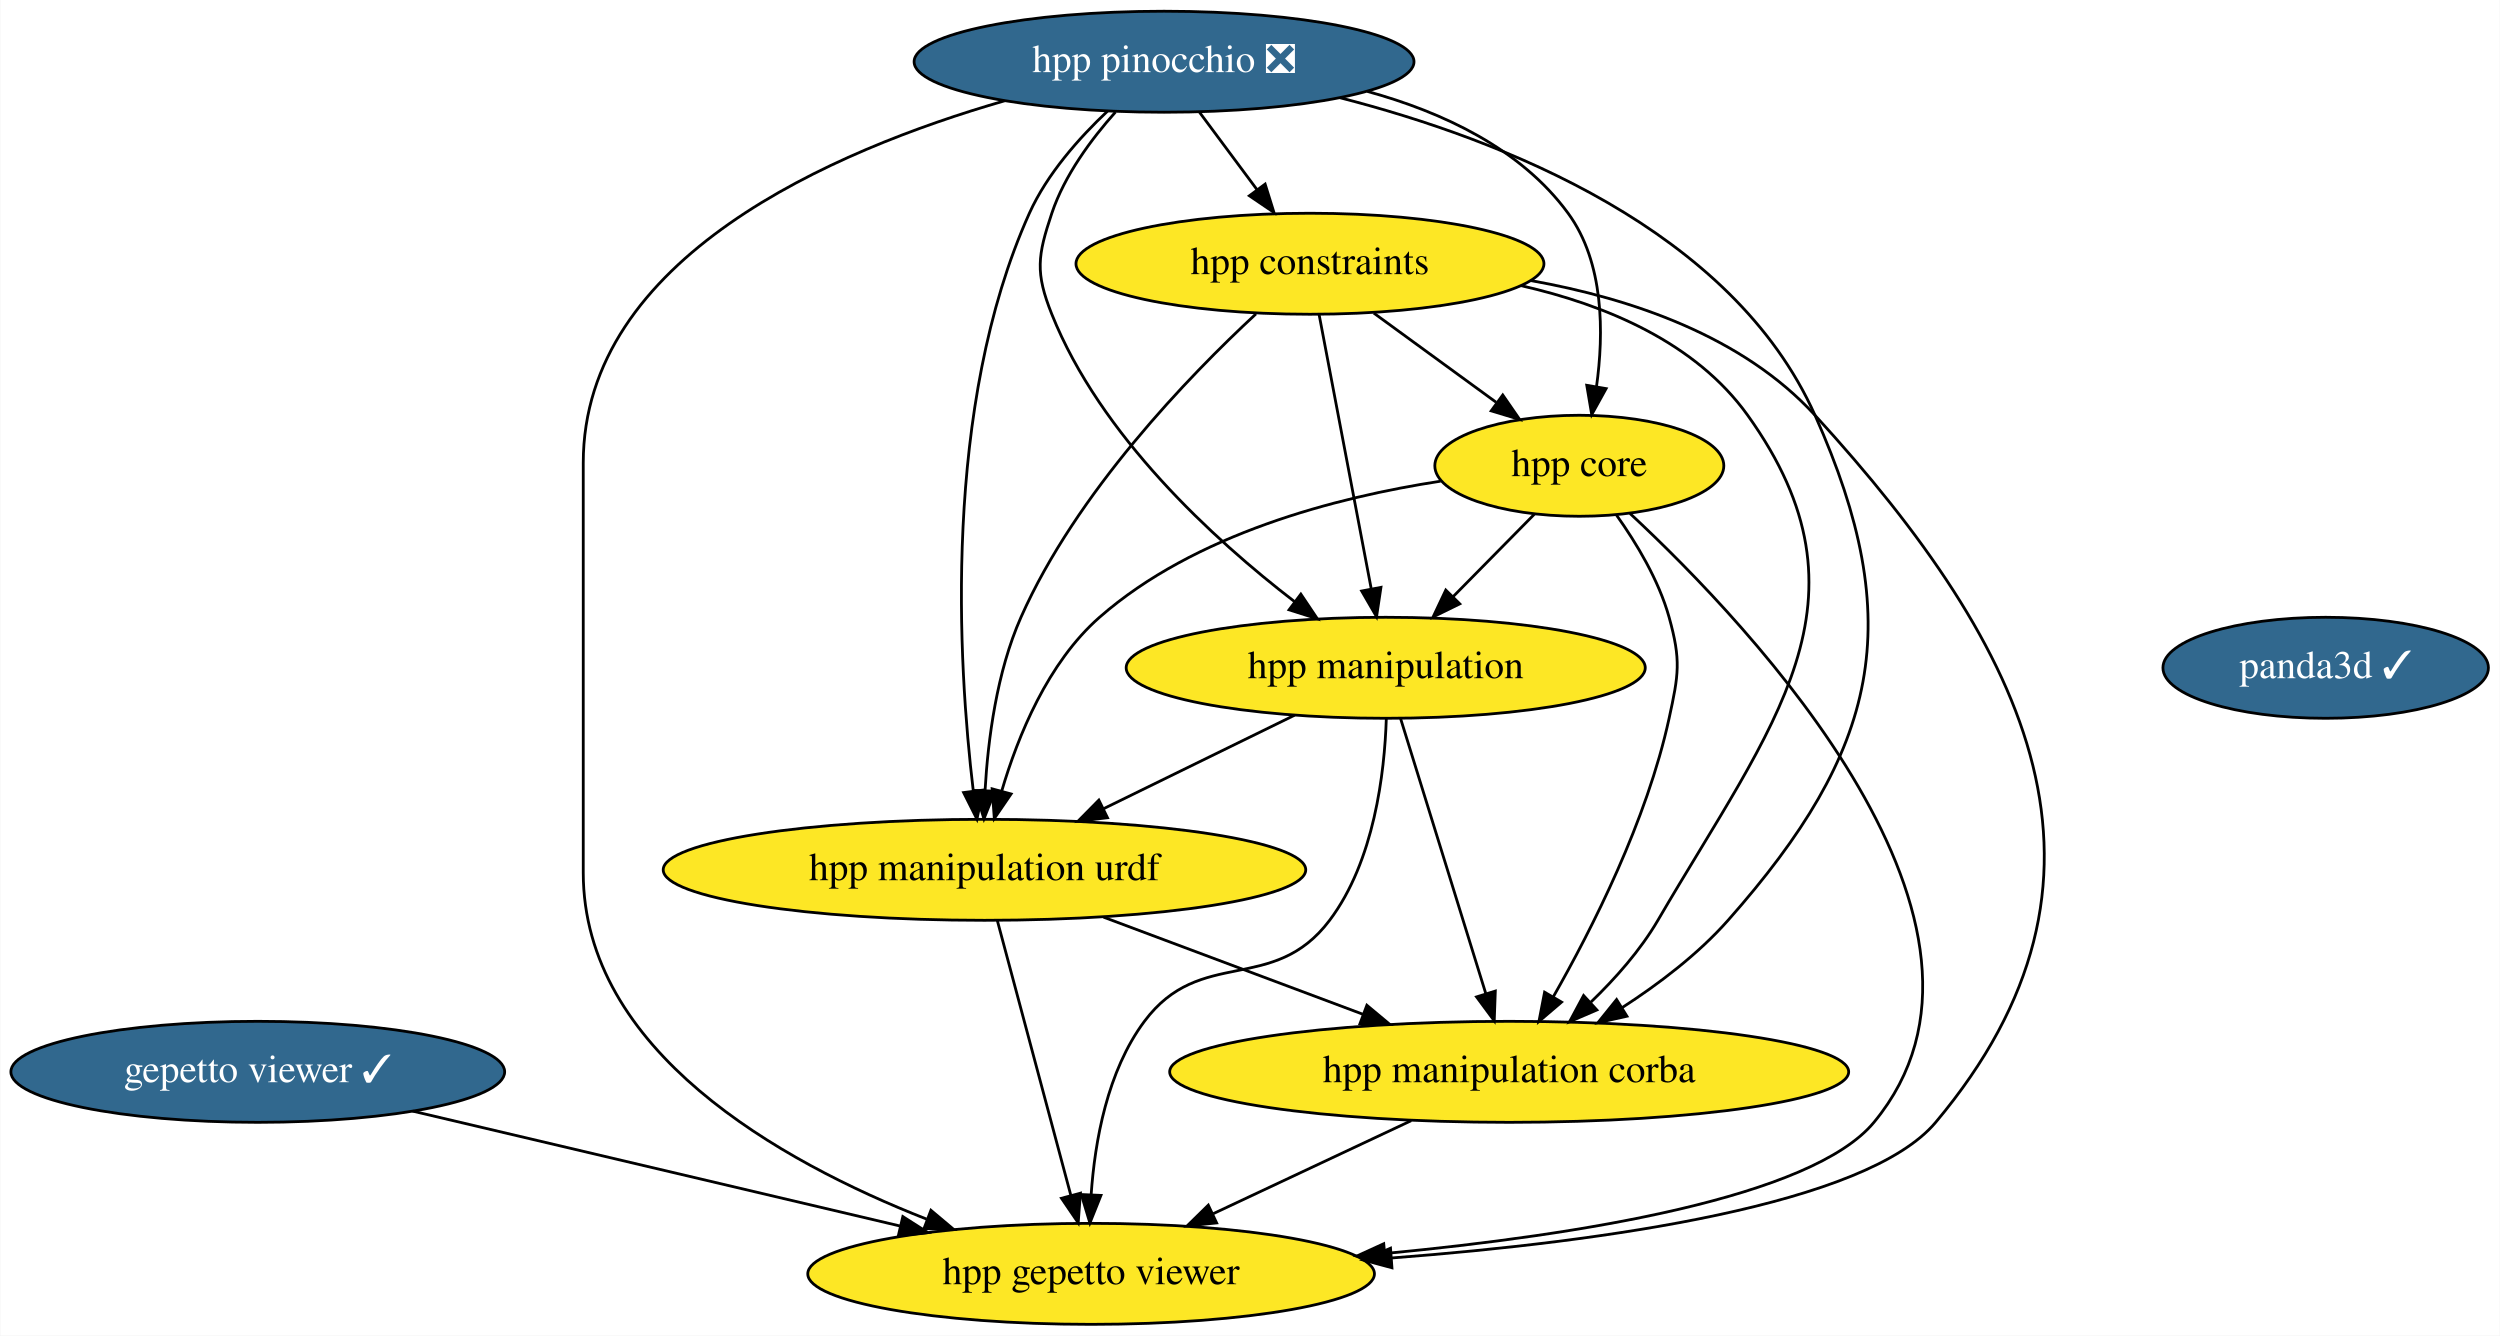
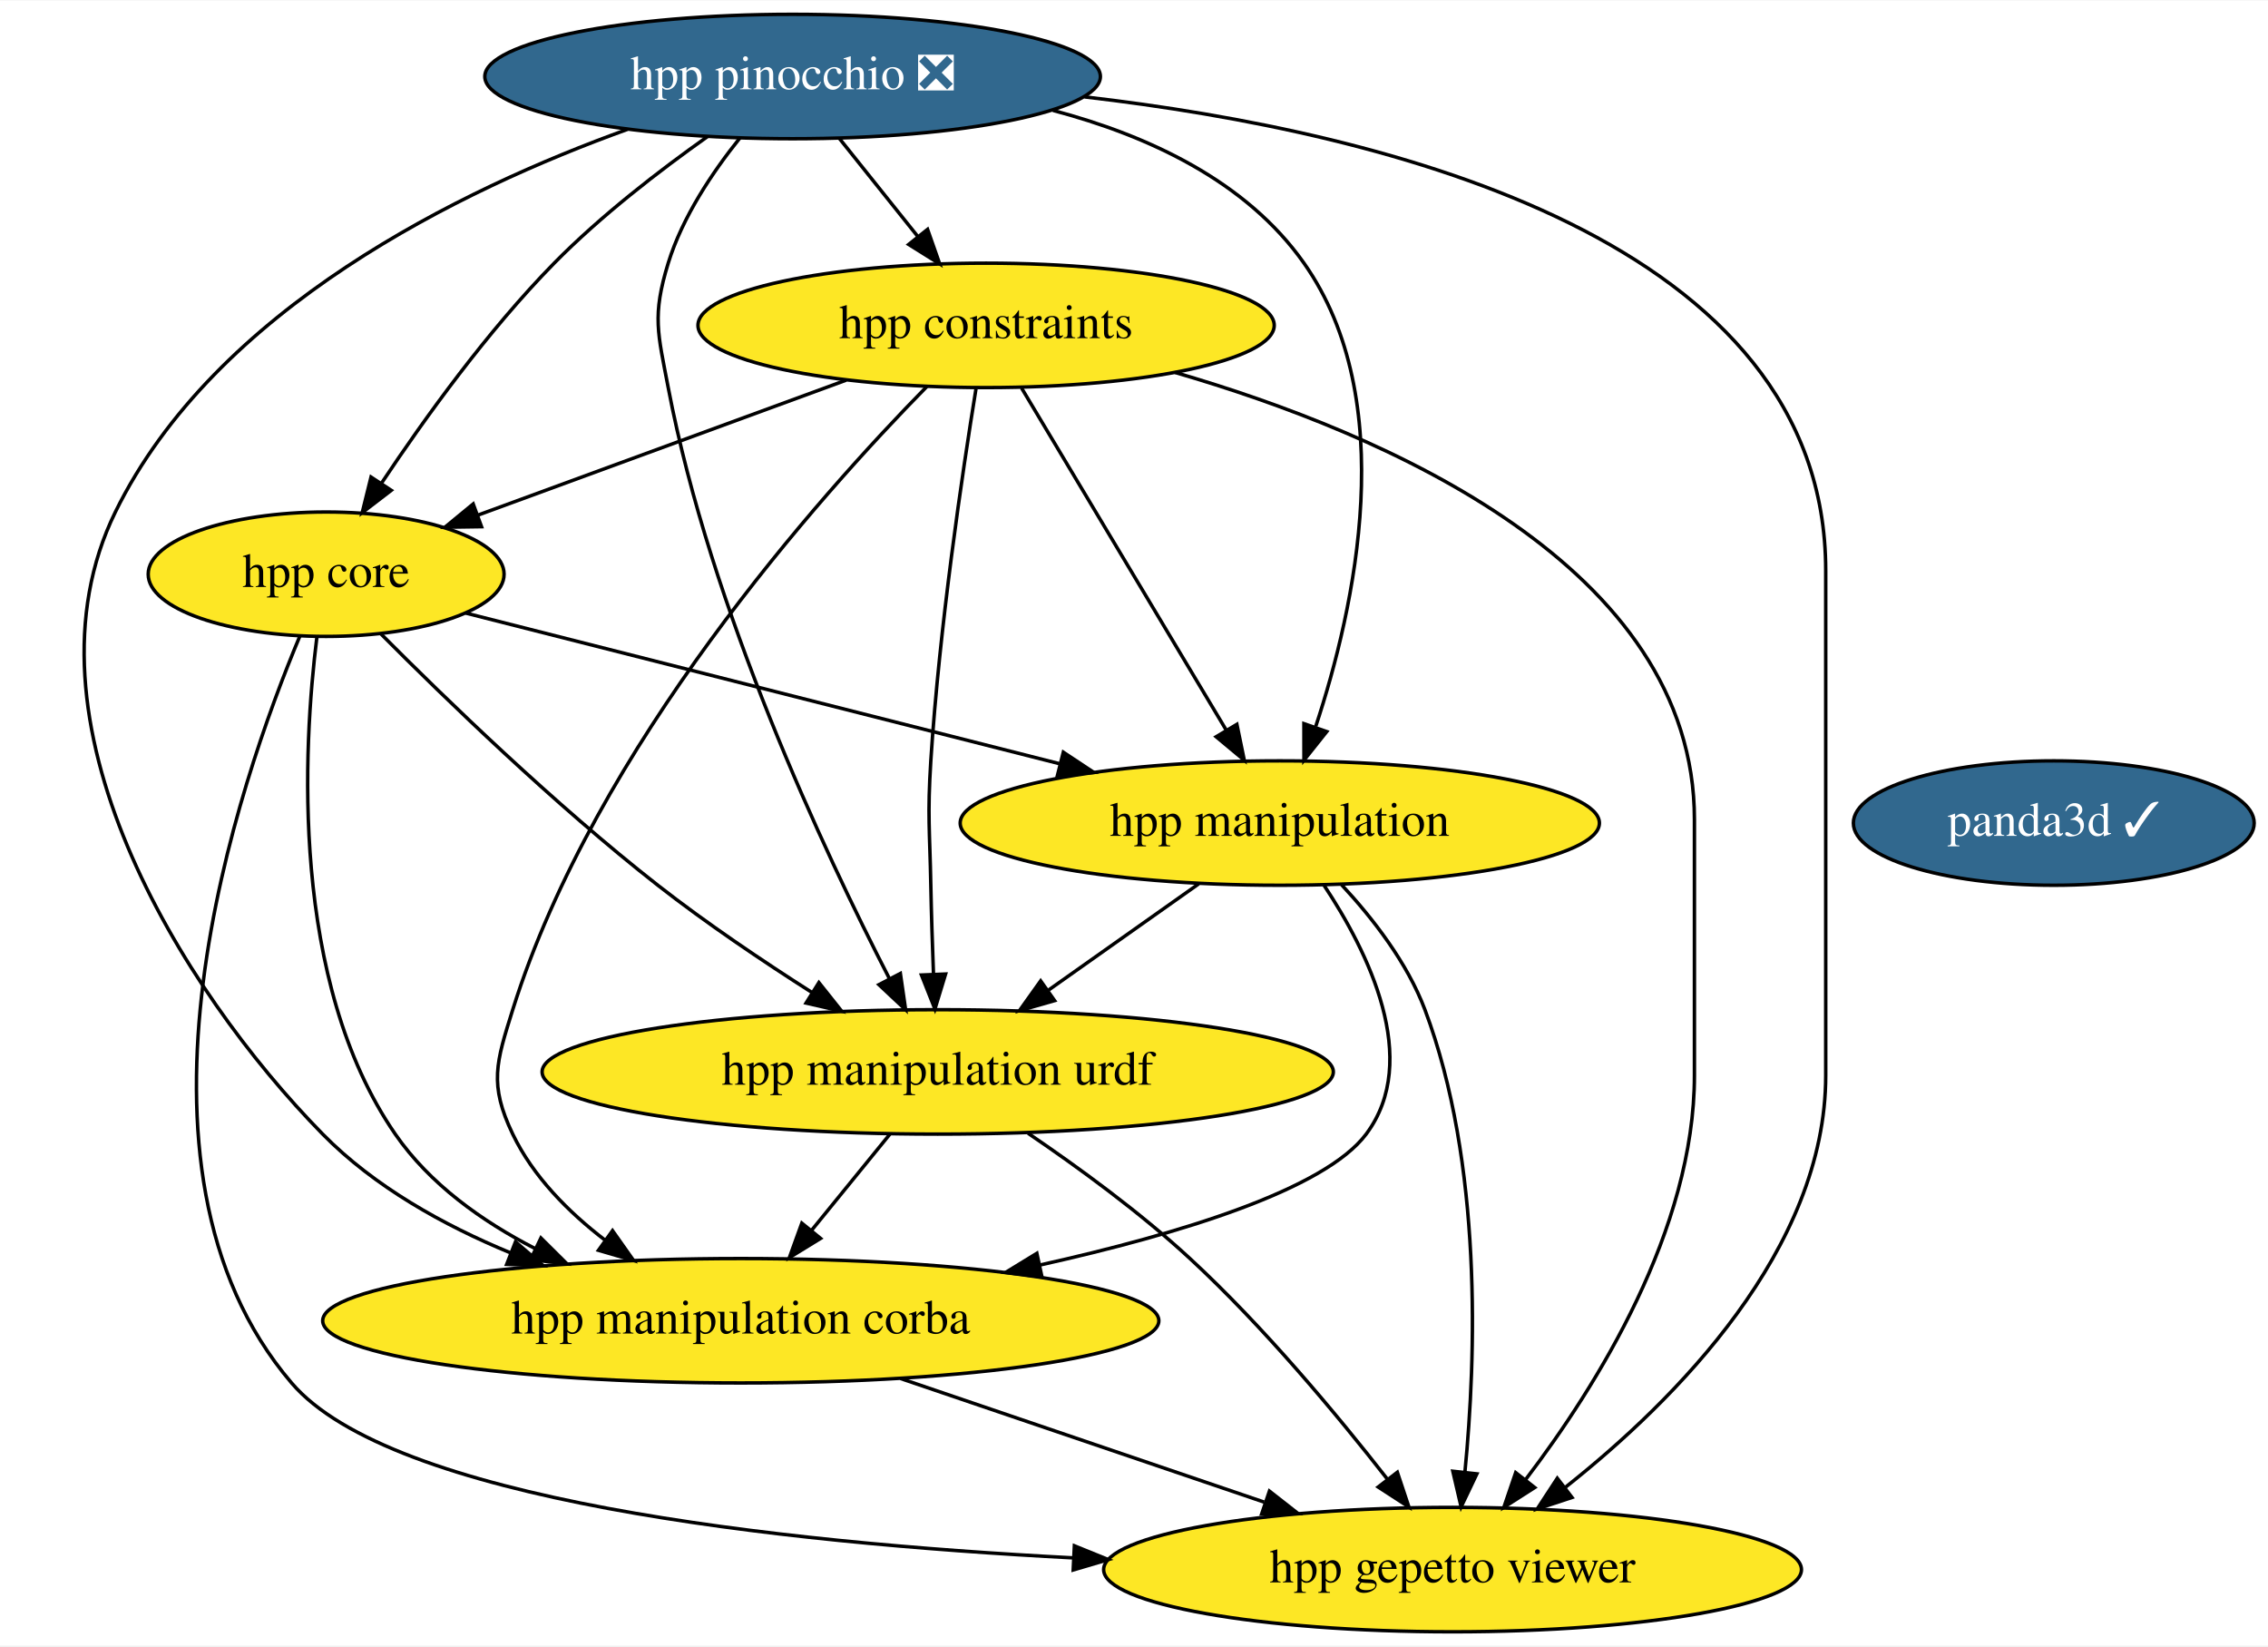
- <svg xmlns="http://www.w3.org/2000/svg" xmlns:xlink="http://www.w3.org/1999/xlink" width="891pt" height="476pt" viewBox="0.00 0.00 890.74 476.00">
+ <svg xmlns="http://www.w3.org/2000/svg" xmlns:xlink="http://www.w3.org/1999/xlink" width="656pt" height="476pt" viewBox="0.00 0.00 656.39 476.00">
  <g id="graph0" class="graph" transform="scale(1 1) rotate(0) translate(4 472)">
-     <polygon fill="white" stroke="transparent" points="-4,4 -4,-472 886.74,-472 886.74,4 -4,4" />
+     <polygon fill="white" stroke="transparent" points="-4,4 -4,-472 652.39,-472 652.39,4 -4,4" />
    <g id="node1" class="node">
      <g id="a_node1">
-         <a xlink:href="https://github.com/conda-forge/gepetto-viewer-feedstock/pull/15" xlink:title="gepetto viewer ✓">
-           <ellipse fill="#31688e" stroke="black" cx="87.74" cy="-90" rx="87.99" ry="18" />
-           <text text-anchor="middle" x="87.74" y="-86.3" font-family="Times,serif" font-size="14.00" fill="white">gepetto viewer ✓</text>
+         <a xlink:href="https://github.com/conda-forge/panda3d-feedstock/pull/14" xlink:title="panda3d ✓">
+           <ellipse fill="#31688e" stroke="black" cx="590.39" cy="-234" rx="58" ry="18" />
+           <text text-anchor="middle" x="590.39" y="-230.3" font-family="Times,serif" font-size="14.00" fill="white">panda3d ✓</text>
        </a>
      </g>
    </g>
    <g id="node2" class="node">
      <g id="a_node2">
-         <a xlink:href="https://github.com/conda-forge/hpp-gepetto-viewer-feedstock" xlink:title="hpp gepetto viewer">
-           <ellipse fill="#fde725" stroke="black" cx="384.74" cy="-18" rx="100.98" ry="18" />
-           <text text-anchor="middle" x="384.74" y="-14.3" font-family="Times,serif" font-size="14.00">hpp gepetto viewer</text>
+         <a xlink:href="https://github.com/conda-forge/hpp-core-feedstock" xlink:title="hpp core">
+           <ellipse fill="#fde725" stroke="black" cx="90.39" cy="-306" rx="51.5" ry="18" />
+           <text text-anchor="middle" x="90.39" y="-302.3" font-family="Times,serif" font-size="14.00">hpp core</text>
+         </a>
+       </g>
+     </g>
+     <g id="node3" class="node">
+       <g id="a_node3">
+         <a xlink:href="https://github.com/conda-forge/hpp-manipulation-urdf-feedstock" xlink:title="hpp manipulation urdf">
+           <ellipse fill="#fde725" stroke="black" cx="267.39" cy="-162" rx="114.5" ry="18" />
+           <text text-anchor="middle" x="267.39" y="-158.3" font-family="Times,serif" font-size="14.00">hpp manipulation urdf</text>
        </a>
      </g>
    </g>
    <g id="edge1" class="edge">
-       <path fill="none" stroke="black" d="M142.91,-76C192,-64.43 263.98,-47.46 316.64,-35.05" />
-       <polygon fill="black" stroke="black" points="317.64,-38.41 326.57,-32.71 316.04,-31.6 317.64,-38.41" />
-     </g>
-     <g id="node3" class="node">
-       <g id="a_node3">
-         <a xlink:href="https://github.com/conda-forge/panda3d-feedstock/pull/14" xlink:title="panda3d ✓">
-           <ellipse fill="#31688e" stroke="black" cx="824.74" cy="-234" rx="58" ry="18" />
-           <text text-anchor="middle" x="824.74" y="-230.3" font-family="Times,serif" font-size="14.00" fill="white">panda3d ✓</text>
-         </a>
-       </g>
+       <path fill="none" stroke="black" d="M106.29,-288.68C124.75,-270.13 156.49,-239.38 186.39,-216 200.43,-205.03 216.73,-194.06 231.01,-184.97" />
+       <polygon fill="black" stroke="black" points="233,-187.85 239.6,-179.56 229.28,-181.92 233,-187.85" />
    </g>
    <g id="node4" class="node">
      <g id="a_node4">
-         <a xlink:href="https://github.com/conda-forge/hpp-core-feedstock" xlink:title="hpp core">
-           <ellipse fill="#fde725" stroke="black" cx="558.74" cy="-306" rx="51.5" ry="18" />
-           <text text-anchor="middle" x="558.74" y="-302.3" font-family="Times,serif" font-size="14.00">hpp core</text>
+         <a xlink:href="https://github.com/conda-forge/hpp-manipulation-feedstock" xlink:title="hpp manipulation">
+           <ellipse fill="#fde725" stroke="black" cx="366.39" cy="-234" rx="92.5" ry="18" />
+           <text text-anchor="middle" x="366.39" y="-230.3" font-family="Times,serif" font-size="14.00">hpp manipulation</text>
        </a>
      </g>
    </g>
    <g id="edge2" class="edge">
-       <path fill="none" stroke="black" d="M576.81,-288.99C620.02,-248.8 721.61,-141.89 663.74,-72 641.57,-45.21 559.12,-31.86 489.55,-25.26" />
-       <polygon fill="black" stroke="black" points="489.67,-21.76 479.39,-24.33 489.03,-28.73 489.67,-21.76" />
+       <path fill="none" stroke="black" d="M130.82,-294.75C175.98,-283.29 249.66,-264.61 302.61,-251.18" />
+       <polygon fill="black" stroke="black" points="303.74,-254.5 312.57,-248.65 302.02,-247.72 303.74,-254.5" />
    </g>
    <g id="node5" class="node">
      <g id="a_node5">
-         <a xlink:href="https://github.com/conda-forge/hpp-manipulation-urdf-feedstock" xlink:title="hpp manipulation urdf">
-           <ellipse fill="#fde725" stroke="black" cx="346.74" cy="-162" rx="114.5" ry="18" />
-           <text text-anchor="middle" x="346.74" y="-158.3" font-family="Times,serif" font-size="14.00">hpp manipulation urdf</text>
+         <a xlink:href="https://github.com/conda-forge/hpp-manipulation-corba-feedstock" xlink:title="hpp manipulation corba">
+           <ellipse fill="#fde725" stroke="black" cx="210.39" cy="-90" rx="121" ry="18" />
+           <text text-anchor="middle" x="210.39" y="-86.3" font-family="Times,serif" font-size="14.00">hpp manipulation corba</text>
        </a>
      </g>
    </g>
    <g id="edge3" class="edge">
-       <path fill="none" stroke="black" d="M509.29,-300.51C471.99,-294.77 421.63,-281.71 387.74,-252 369.33,-235.86 358.66,-209.74 352.85,-189.96" />
-       <polygon fill="black" stroke="black" points="356.22,-189.03 350.24,-180.28 349.47,-190.85 356.22,-189.03" />
+       <path fill="none" stroke="black" d="M87.7,-287.7C83.76,-256.11 79.86,-188.29 110.39,-144 120.32,-129.6 135.44,-118.8 150.93,-110.85" />
+       <polygon fill="black" stroke="black" points="152.55,-113.95 160.07,-106.49 149.53,-107.64 152.55,-113.95" />
    </g>
    <g id="node6" class="node">
      <g id="a_node6">
-         <a xlink:href="https://github.com/conda-forge/hpp-manipulation-feedstock" xlink:title="hpp manipulation">
-           <ellipse fill="#fde725" stroke="black" cx="489.74" cy="-234" rx="92.5" ry="18" />
-           <text text-anchor="middle" x="489.74" y="-230.3" font-family="Times,serif" font-size="14.00">hpp manipulation</text>
+         <a xlink:href="https://github.com/conda-forge/hpp-gepetto-viewer-feedstock" xlink:title="hpp gepetto viewer">
+           <ellipse fill="#fde725" stroke="black" cx="416.39" cy="-18" rx="100.98" ry="18" />
+           <text text-anchor="middle" x="416.39" y="-14.3" font-family="Times,serif" font-size="14.00">hpp gepetto viewer</text>
        </a>
      </g>
    </g>
    <g id="edge4" class="edge">
-       <path fill="none" stroke="black" d="M542.74,-288.76C534.11,-280.01 523.29,-269.03 513.68,-259.28" />
-       <polygon fill="black" stroke="black" points="516.13,-256.79 506.62,-252.12 511.15,-261.7 516.13,-256.79" />
+       <path fill="none" stroke="black" d="M82.81,-288.15C65.13,-246.01 26.6,-134.94 80.39,-72 109.23,-38.26 220.02,-25.87 306.6,-21.39" />
+       <polygon fill="black" stroke="black" points="306.94,-24.88 316.76,-20.89 306.6,-17.89 306.94,-24.88" />
+     </g>
+     <g id="edge5" class="edge">
+       <path fill="none" stroke="black" d="M253.6,-144.05C246.77,-135.67 238.39,-125.38 230.83,-116.1" />
+       <polygon fill="black" stroke="black" points="233.49,-113.82 224.46,-108.28 228.06,-118.24 233.49,-113.82" />
+     </g>
+     <g id="edge6" class="edge">
+       <path fill="none" stroke="black" d="M293.54,-144.24C307.99,-134.44 325.9,-121.39 340.39,-108 361.75,-88.27 382.97,-62.79 397.54,-44.15" />
+       <polygon fill="black" stroke="black" points="400.41,-46.17 403.75,-36.12 394.86,-41.89 400.41,-46.17" />
+     </g>
+     <g id="edge7" class="edge">
+       <path fill="none" stroke="black" d="M342.93,-216.41C329.96,-207.24 313.65,-195.7 299.51,-185.71" />
+       <polygon fill="black" stroke="black" points="301.22,-182.63 291.03,-179.71 297.18,-188.34 301.22,-182.63" />
+     </g>
+     <g id="edge8" class="edge">
+       <path fill="none" stroke="black" d="M379.19,-215.99C391.93,-196.79 407.46,-165.45 391.39,-144 379.38,-127.96 337.47,-115.14 297.01,-106.13" />
+       <polygon fill="black" stroke="black" points="297.56,-102.67 287.04,-103.98 296.08,-109.51 297.56,-102.67" />
+     </g>
+     <g id="edge9" class="edge">
+       <path fill="none" stroke="black" d="M384.29,-216.13C393.25,-206.49 403.27,-193.63 408.39,-180 425.13,-135.52 423.18,-79.21 419.98,-46.34" />
+       <polygon fill="black" stroke="black" points="423.43,-45.7 418.87,-36.14 416.47,-46.46 423.43,-45.7" />
+     </g>
+     <g id="edge10" class="edge">
+       <path fill="none" stroke="black" d="M256.62,-73.29C287.8,-62.7 329.07,-48.67 361.85,-37.53" />
+       <polygon fill="black" stroke="black" points="363.39,-40.71 371.73,-34.18 361.14,-34.08 363.39,-40.71" />
    </g>
    <g id="node7" class="node">
      <g id="a_node7">
-         <a xlink:href="https://github.com/conda-forge/hpp-manipulation-corba-feedstock" xlink:title="hpp manipulation corba">
-           <ellipse fill="#fde725" stroke="black" cx="533.74" cy="-90" rx="121" ry="18" />
-           <text text-anchor="middle" x="533.74" y="-86.3" font-family="Times,serif" font-size="14.00">hpp manipulation corba</text>
+         <a xlink:href="https://github.com/conda-forge/hpp-constraints-feedstock" xlink:title="hpp constraints">
+           <ellipse fill="#fde725" stroke="black" cx="281.39" cy="-378" rx="83.39" ry="18" />
+           <text text-anchor="middle" x="281.39" y="-374.3" font-family="Times,serif" font-size="14.00">hpp constraints</text>
        </a>
      </g>
    </g>
-     <g id="edge5" class="edge">
-       <path fill="none" stroke="black" d="M571.97,-288.44C579.05,-278.5 587.05,-265.25 590.74,-252 595.03,-236.59 594.14,-231.64 590.74,-216 582.84,-179.63 563.39,-141.15 549.41,-116.65" />
-       <polygon fill="black" stroke="black" points="552.41,-114.85 544.35,-107.97 546.36,-118.38 552.41,-114.85" />
+     <g id="edge11" class="edge">
+       <path fill="none" stroke="black" d="M240.89,-362.15C209.63,-350.7 166.44,-334.87 134.35,-323.11" />
+       <polygon fill="black" stroke="black" points="135.36,-319.75 124.77,-319.6 132.95,-326.33 135.36,-319.75" />
    </g>
-     <g id="edge6" class="edge">
-       <path fill="none" stroke="black" d="M351.33,-143.87C357.83,-119.56 369.8,-74.82 377.51,-46.01" />
-       <polygon fill="black" stroke="black" points="380.94,-46.75 380.14,-36.19 374.18,-44.94 380.94,-46.75" />
+     <g id="edge12" class="edge">
+       <path fill="none" stroke="black" d="M278.47,-359.68C274.56,-335.61 267.86,-290.65 265.39,-252 264.38,-236.03 265.09,-232 265.39,-216 265.55,-207.68 265.85,-198.63 266.16,-190.4" />
+       <polygon fill="black" stroke="black" points="269.67,-190.32 266.58,-180.18 262.68,-190.03 269.67,-190.32" />
    </g>
-     <g id="edge7" class="edge">
-       <path fill="none" stroke="black" d="M389.18,-145.12C416.57,-134.86 452.41,-121.44 481.55,-110.54" />
-       <polygon fill="black" stroke="black" points="483.02,-113.73 491.15,-106.94 480.56,-107.17 483.02,-113.73" />
+     <g id="edge13" class="edge">
+       <path fill="none" stroke="black" d="M291.65,-359.87C306.39,-335.24 333.69,-289.64 350.9,-260.88" />
+       <polygon fill="black" stroke="black" points="353.97,-262.57 356.11,-252.19 347.97,-258.97 353.97,-262.57" />
    </g>
-     <g id="edge8" class="edge">
-       <path fill="none" stroke="black" d="M489.95,-215.86C489.33,-196.56 485.67,-165.11 469.74,-144 449.62,-117.32 423.72,-134.78 403.74,-108 390.49,-90.24 386.06,-65.22 384.76,-46.24" />
-       <polygon fill="black" stroke="black" points="388.25,-45.96 384.31,-36.12 381.25,-46.27 388.25,-45.96" />
+     <g id="edge14" class="edge">
+       <path fill="none" stroke="black" d="M264.23,-360.28C233.08,-328.59 168.26,-256.12 144.39,-180 139.61,-164.73 137.48,-158.43 144.39,-144 150.27,-131.75 160.5,-121.44 171.19,-113.26" />
+       <polygon fill="black" stroke="black" points="173.27,-116.08 179.38,-107.42 169.2,-110.38 173.27,-116.08" />
    </g>
-     <g id="edge9" class="edge">
-       <path fill="none" stroke="black" d="M457.29,-217.12C437.1,-207.23 410.92,-194.42 389.11,-183.74" />
-       <polygon fill="black" stroke="black" points="390.58,-180.56 380.06,-179.31 387.5,-186.85 390.58,-180.56" />
-     </g>
-     <g id="edge10" class="edge">
-       <path fill="none" stroke="black" d="M495.05,-215.87C502.58,-191.56 516.45,-146.82 525.37,-118.01" />
-       <polygon fill="black" stroke="black" points="528.8,-118.78 528.42,-108.19 522.11,-116.71 528.8,-118.78" />
-     </g>
-     <g id="edge11" class="edge">
-       <path fill="none" stroke="black" d="M498.81,-72.59C477.73,-62.69 450.71,-49.99 428.26,-39.44" />
-       <polygon fill="black" stroke="black" points="429.48,-36.15 418.94,-35.07 426.51,-42.49 429.48,-36.15" />
+     <g id="edge15" class="edge">
+       <path fill="none" stroke="black" d="M336.06,-364.38C396.79,-346.73 486.39,-308.28 486.39,-235 486.39,-235 486.39,-235 486.39,-161 486.39,-116.36 458.22,-71.2 437.62,-44.16" />
+       <polygon fill="black" stroke="black" points="440.17,-41.74 431.24,-36.03 434.66,-46.06 440.17,-41.74" />
    </g>
    <g id="node8" class="node">
      <g id="a_node8">
-         <a xlink:href="https://github.com/conda-forge/hpp-constraints-feedstock" xlink:title="hpp constraints">
-           <ellipse fill="#fde725" stroke="black" cx="462.74" cy="-378" rx="83.39" ry="18" />
-           <text text-anchor="middle" x="462.74" y="-374.3" font-family="Times,serif" font-size="14.00">hpp constraints</text>
+         <a xlink:href="https://github.com/conda-forge/hpp-pinocchio-feedstock/pull/6" xlink:title="hpp pinocchio ❎">
+           <ellipse fill="#31688e" stroke="black" cx="225.39" cy="-450" rx="89.08" ry="18" />
+           <text text-anchor="middle" x="225.39" y="-446.3" font-family="Times,serif" font-size="14.00" fill="white">hpp pinocchio ❎</text>
        </a>
      </g>
    </g>
-     <g id="edge12" class="edge">
-       <path fill="none" stroke="black" d="M541.57,-371.98C577.22,-365.62 617.03,-352.13 642.74,-324 719.39,-240.13 758.79,-159.03 685.74,-72 661.05,-42.58 568.05,-29.49 491.88,-23.66" />
-       <polygon fill="black" stroke="black" points="491.96,-20.16 481.73,-22.92 491.45,-27.14 491.96,-20.16" />
-     </g>
-     <g id="edge13" class="edge">
-       <path fill="none" stroke="black" d="M485.49,-360.41C498.53,-350.9 515.05,-338.86 529.1,-328.62" />
-       <polygon fill="black" stroke="black" points="531.45,-331.23 537.47,-322.51 527.33,-325.57 531.45,-331.23" />
-     </g>
-     <g id="edge14" class="edge">
-       <path fill="none" stroke="black" d="M443.5,-360.13C419.56,-337.92 379.45,-296.48 359.74,-252 351.11,-232.52 347.99,-208.52 346.95,-190.35" />
-       <polygon fill="black" stroke="black" points="350.44,-190.01 346.55,-180.15 343.45,-190.28 350.44,-190.01" />
-     </g>
-     <g id="edge15" class="edge">
-       <path fill="none" stroke="black" d="M466,-359.87C470.6,-335.67 479.05,-291.21 484.53,-262.39" />
-       <polygon fill="black" stroke="black" points="488.04,-262.67 486.47,-252.19 481.17,-261.36 488.04,-262.67" />
-     </g>
    <g id="edge16" class="edge">
-       <path fill="none" stroke="black" d="M537.99,-370.19C568.18,-363.32 600.17,-349.93 618.74,-324 666.06,-257.95 627.69,-214.18 586.74,-144 580.5,-133.31 571.58,-123.24 562.83,-114.82" />
-       <polygon fill="black" stroke="black" points="564.99,-112.05 555.26,-107.86 560.26,-117.2 564.99,-112.05" />
-     </g>
-     <g id="node9" class="node">
-       <g id="a_node9">
-         <a xlink:href="https://github.com/conda-forge/hpp-pinocchio-feedstock/pull/6" xlink:title="hpp pinocchio ❎">
-           <ellipse fill="#31688e" stroke="black" cx="410.74" cy="-450" rx="89.08" ry="18" />
-           <text text-anchor="middle" x="410.74" y="-446.3" font-family="Times,serif" font-size="14.00" fill="white">hpp pinocchio ❎</text>
-         </a>
-       </g>
+       <path fill="none" stroke="black" d="M200.74,-432.61C186.93,-422.83 169.84,-409.68 156.39,-396 137.15,-376.43 118.86,-351.04 106.44,-332.38" />
+       <polygon fill="black" stroke="black" points="109.24,-330.27 100.83,-323.82 103.38,-334.11 109.24,-330.27" />
    </g>
    <g id="edge17" class="edge">
-       <path fill="none" stroke="black" d="M353.9,-436.07C292.62,-418.38 203.74,-380.11 203.74,-307 203.74,-307 203.74,-307 203.74,-161 203.74,-97.64 273.24,-58.28 326.1,-37.51" />
-       <polygon fill="black" stroke="black" points="327.65,-40.66 335.76,-33.84 325.17,-34.12 327.65,-40.66" />
+       <path fill="none" stroke="black" d="M210.16,-432.24C202.3,-422.44 193.51,-409.4 189.39,-396 184.69,-380.71 186.4,-375.72 189.39,-360 201.64,-295.82 234.44,-225.86 253.38,-189.04" />
+       <polygon fill="black" stroke="black" points="256.58,-190.48 258.1,-179.99 250.37,-187.24 256.58,-190.48" />
    </g>
    <g id="edge18" class="edge">
-       <path fill="none" stroke="black" d="M483.2,-439.42C510,-432.04 537.91,-419.01 554.74,-396 567.61,-378.41 567.52,-353.22 564.85,-334.13" />
-       <polygon fill="black" stroke="black" points="568.29,-333.5 563.16,-324.23 561.39,-334.68 568.29,-333.5" />
+       <path fill="none" stroke="black" d="M300.74,-440.2C328.24,-432.93 356.66,-419.77 373.39,-396 401.35,-356.3 388.18,-296.43 376.8,-261.99" />
+       <polygon fill="black" stroke="black" points="379.98,-260.46 373.38,-252.17 373.37,-262.76 379.98,-260.46" />
    </g>
    <g id="edge19" class="edge">
-       <path fill="none" stroke="black" d="M390.66,-432.45C380.52,-422.91 369.07,-410.03 362.74,-396 331.74,-327.18 337.36,-235.25 342.74,-190.2" />
-       <polygon fill="black" stroke="black" points="346.24,-190.42 344.05,-180.06 339.3,-189.53 346.24,-190.42" />
+       <path fill="none" stroke="black" d="M177.61,-434.72C129.46,-417.38 58.27,-382.88 29.39,-324 0,-264.07 48.17,-185.97 89.39,-144 104.31,-128.81 124.31,-117.67 143.76,-109.64" />
+       <polygon fill="black" stroke="black" points="145.19,-112.84 153.23,-105.94 142.64,-106.32 145.19,-112.84" />
    </g>
    <g id="edge20" class="edge">
-       <path fill="none" stroke="black" d="M393.43,-432.07C384.81,-422.41 375.28,-409.55 370.74,-396 365.66,-380.83 364.8,-374.86 370.74,-360 388.06,-316.7 428.3,-279.85 457.2,-257.61" />
-       <polygon fill="black" stroke="black" points="459.49,-260.26 465.39,-251.46 455.29,-254.66 459.49,-260.26" />
+       <path fill="none" stroke="black" d="M309.88,-444.11C398.29,-433.88 524.39,-402.54 524.39,-307 524.39,-307 524.39,-307 524.39,-161 524.39,-110.68 480.89,-67.03 449.1,-41.86" />
+       <polygon fill="black" stroke="black" points="450.96,-38.87 440.9,-35.56 446.7,-44.43 450.96,-38.87" />
    </g>
    <g id="edge21" class="edge">
-       <path fill="none" stroke="black" d="M473.47,-437.16C531.54,-422.25 613.22,-390.11 642.74,-324 675.84,-249.88 665.53,-204.8 611.74,-144 601.06,-131.93 587.06,-121.31 573.88,-112.8" />
-       <polygon fill="black" stroke="black" points="575.71,-109.82 565.37,-107.52 572.02,-115.77 575.71,-109.82" />
-     </g>
-     <g id="edge22" class="edge">
-       <path fill="none" stroke="black" d="M423.33,-432.05C429.5,-423.75 437.05,-413.58 443.89,-404.38" />
-       <polygon fill="black" stroke="black" points="446.76,-406.39 449.91,-396.28 441.14,-402.22 446.76,-406.39" />
+       <path fill="none" stroke="black" d="M238.95,-432.05C245.76,-423.54 254.14,-413.07 261.65,-403.68" />
+       <polygon fill="black" stroke="black" points="264.45,-405.78 267.96,-395.79 258.98,-401.41 264.45,-405.78" />
    </g>
  </g>
</svg>
